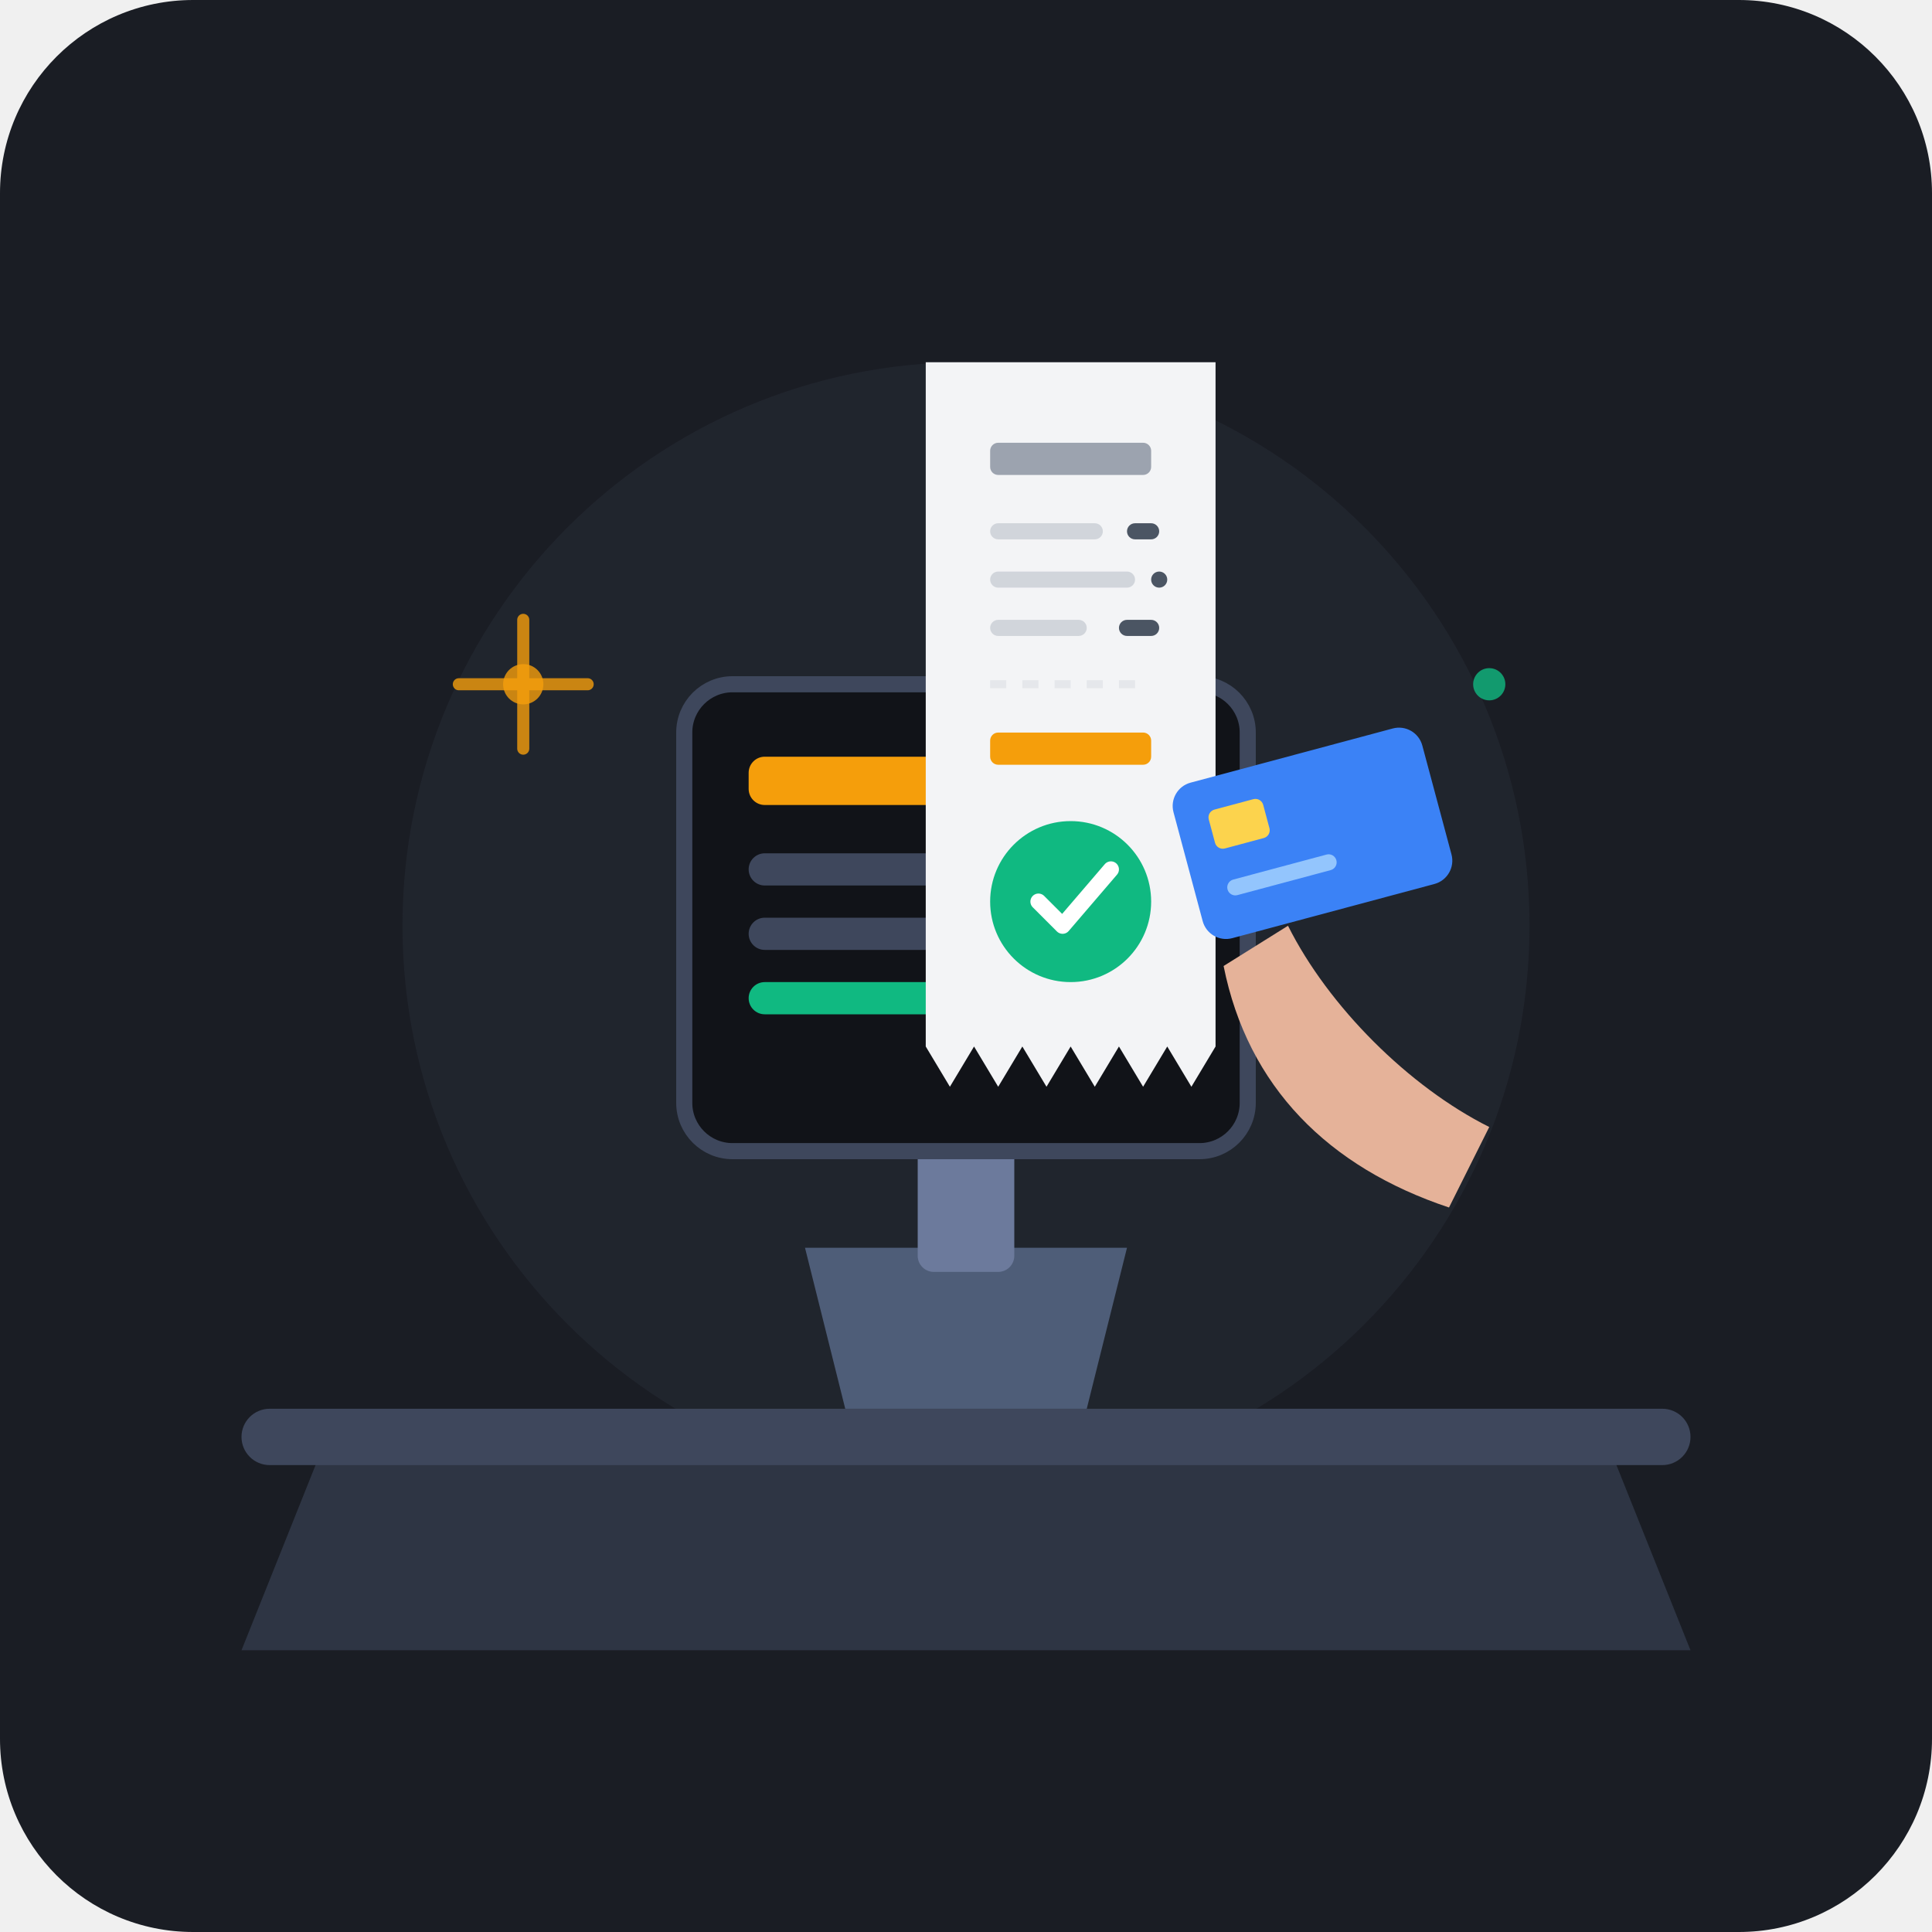
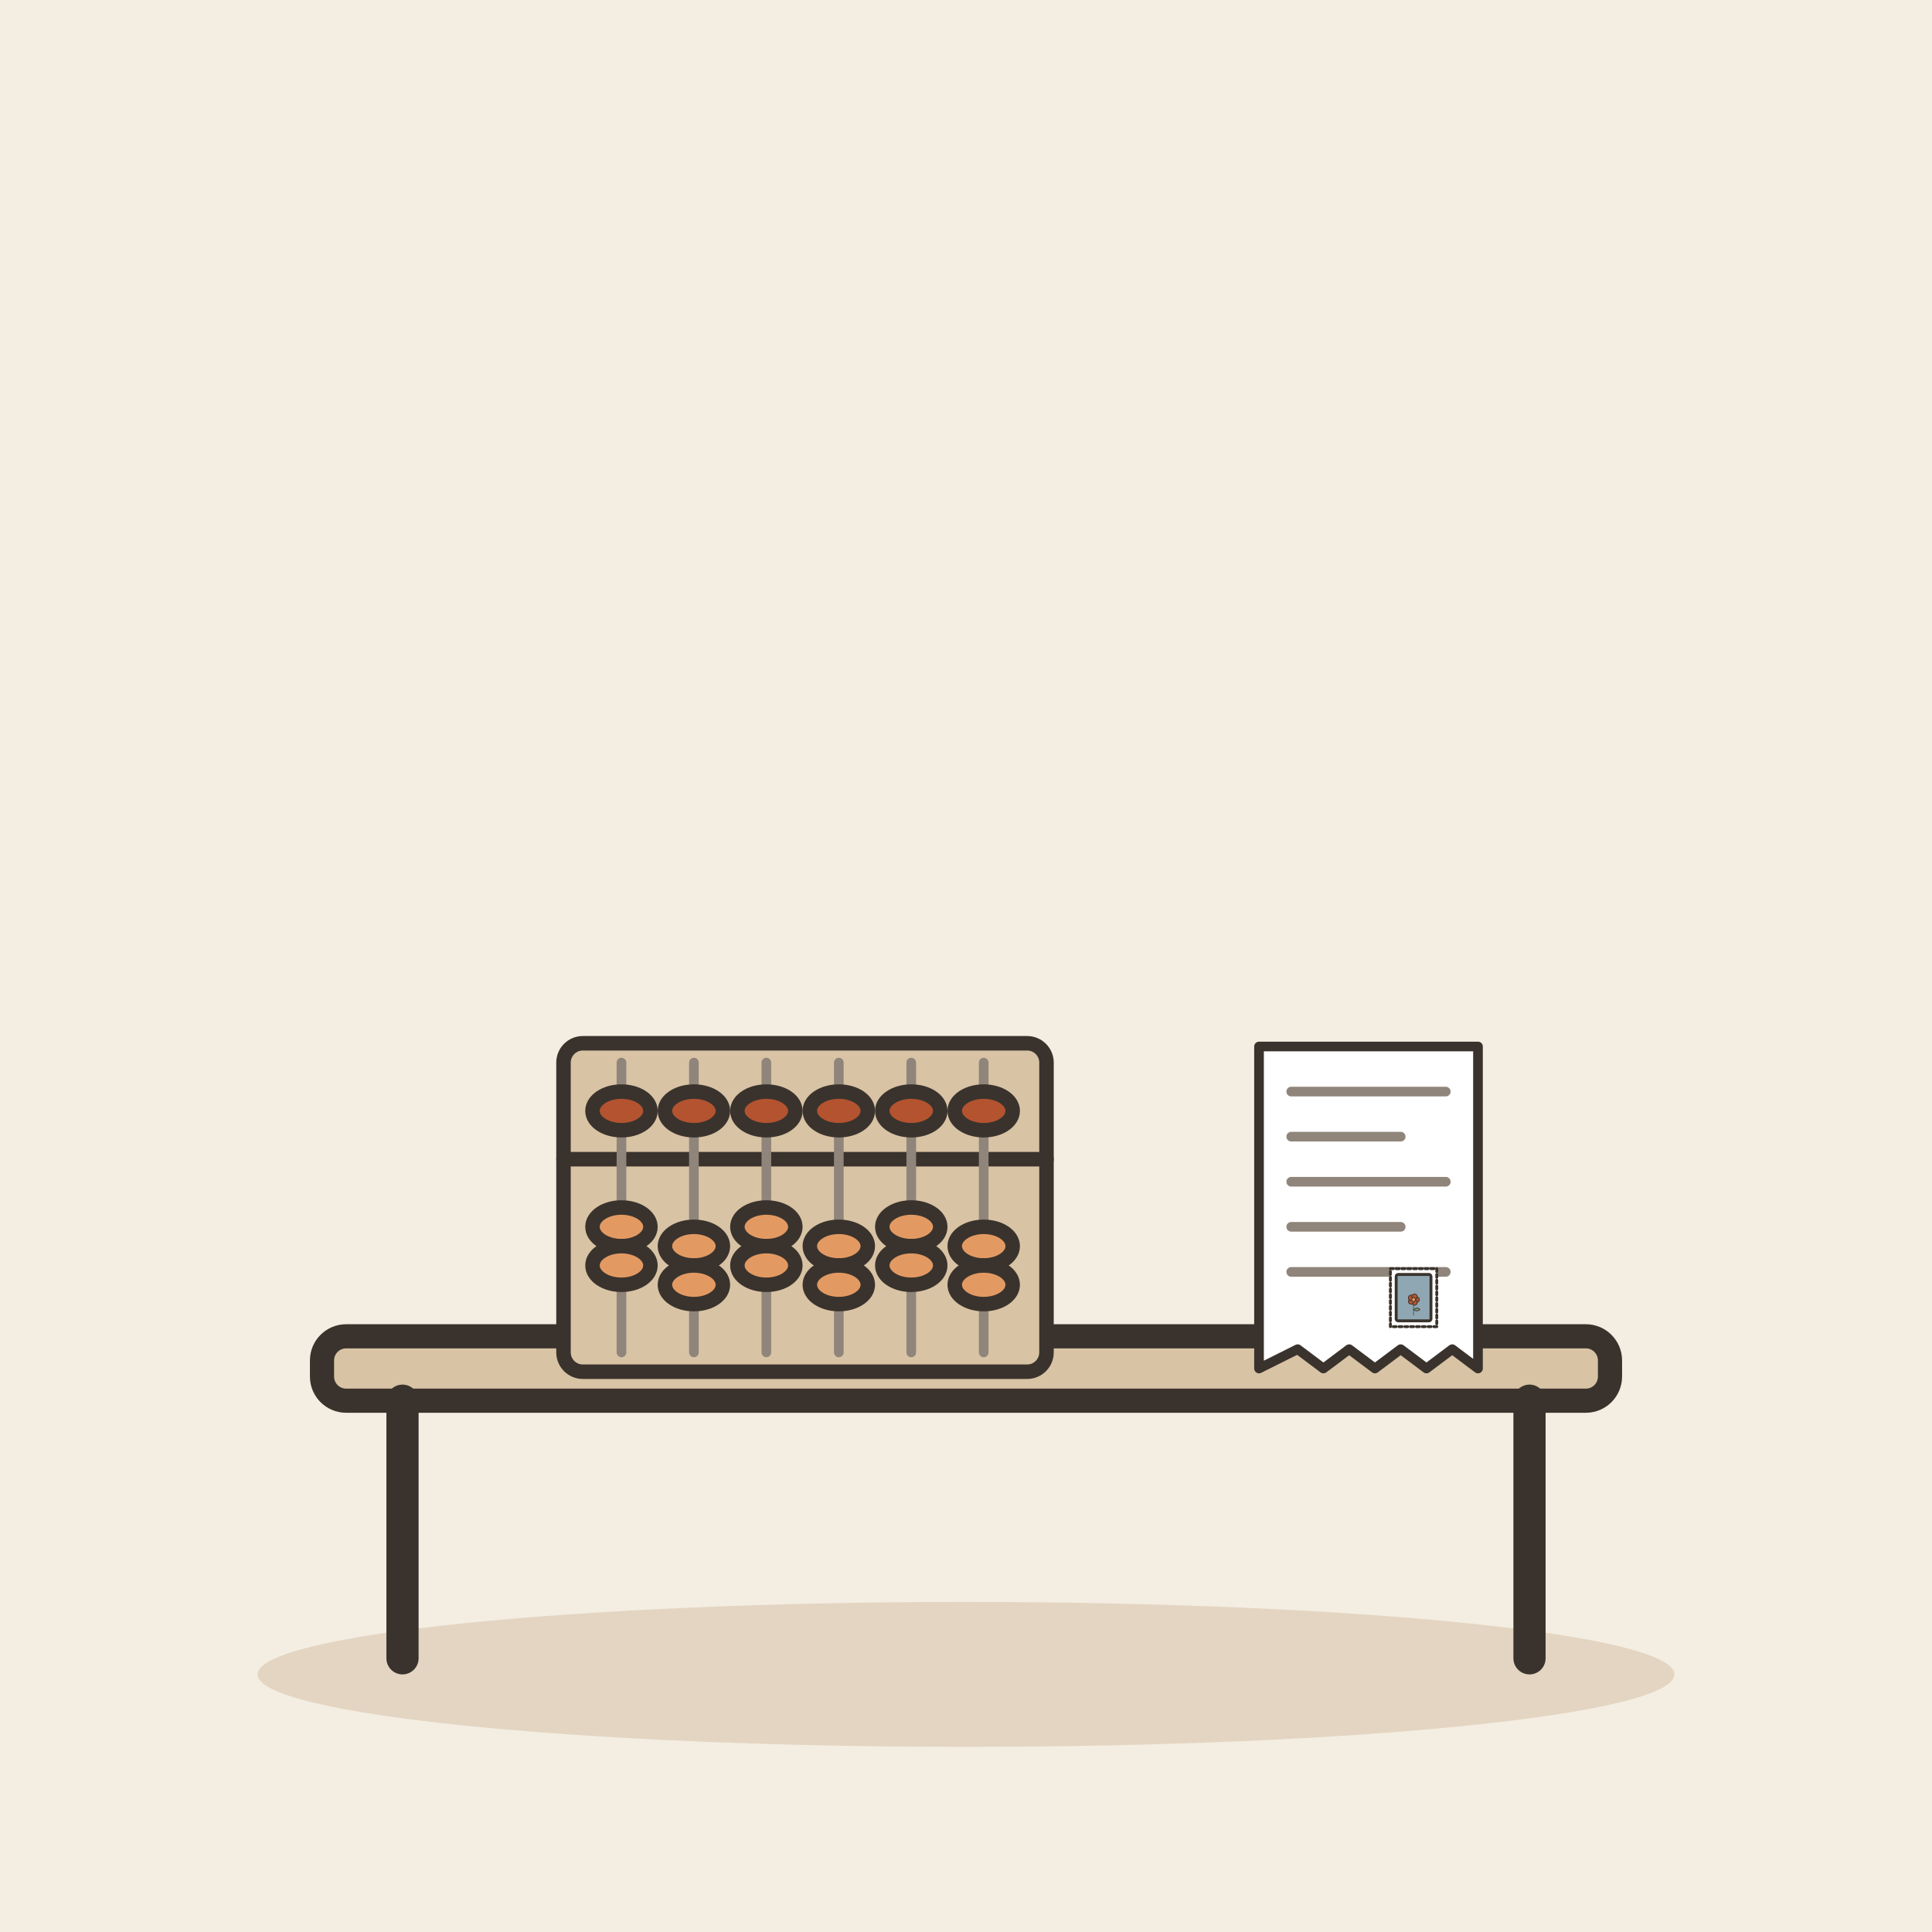
- <svg xmlns="http://www.w3.org/2000/svg" viewBox="0 0 240 240">
-   <rect width="240" height="240" rx="24" fill="#1A1D24" />
-   <circle cx="120" cy="115" r="70" fill="#252A34" opacity="0.6" />
-   <path d="M 40 180 L 200 180 L 210 205 L 30 205 Z" fill="#2E3544" />
-   <rect x="30" y="175" width="180" height="7" rx="3.5" fill="#3E475C" />
-   <path d="M 105 175 L 135 175 L 140 155 L 100 155 Z" fill="#4E5D78" />
-   <rect x="114" y="140" width="12" height="18" fill="#6C7A9C" rx="2" />
-   <rect x="85" y="85" width="70" height="58" rx="6" fill="#111318" stroke="#3E475C" stroke-width="2" />
-   <rect x="93" y="94" width="30" height="6" rx="2" fill="#F59E0B" />
-   <rect x="93" y="106" width="54" height="4" rx="2" fill="#3E475C" />
-   <rect x="93" y="114" width="45" height="4" rx="2" fill="#3E475C" />
-   <rect x="93" y="122" width="25" height="4" rx="2" fill="#10B981" />
-   <circle cx="138" cy="124" r="6" fill="#10B981" />
-   <path d="M 135 124 L 137 126 L 141 121" fill="none" stroke="#FFFFFF" stroke-width="1.5" stroke-linecap="round" stroke-linejoin="round" />
-   <g transform="translate(115, 45)">
-     <path d="M 0 0               L 36 0               L 36 85               L 33 90 L 30 85 L 27 90 L 24 85 L 21 90 L 18 85 L 15 90 L 12 85 L 9 90 L 6 85 L 3 90 L 0 85               Z" fill="#F3F4F6" />
-     <rect x="8" y="10" width="20" height="4" rx="1" fill="#9CA3AF" />
-     <rect x="8" y="20" width="14" height="2" rx="1" fill="#D1D5DB" />
-     <rect x="25" y="20" width="4" height="2" rx="1" fill="#4B5563" />
-     <rect x="8" y="26" width="18" height="2" rx="1" fill="#D1D5DB" />
-     <rect x="28" y="26" width="2" height="2" rx="1" fill="#4B5563" />
-     <rect x="8" y="32" width="12" height="2" rx="1" fill="#D1D5DB" />
-     <rect x="24" y="32" width="5" height="2" rx="1" fill="#4B5563" />
-     <line x1="8" y1="40" x2="28" y2="40" stroke="#E5E7EB" stroke-dasharray="2 2" stroke-width="1" />
-     <rect x="8" y="46" width="20" height="4" rx="1" fill="#F59E0B" />
-     <circle cx="18" cy="67" r="10" fill="#10B981" />
-     <path d="M 14 67 L 17 70 L 23 63" fill="none" stroke="#FFFFFF" stroke-width="2" stroke-linecap="round" stroke-linejoin="round" />
+ <svg xmlns="http://www.w3.org/2000/svg" viewBox="0 0 240 240" data-style="editorial">
+   <rect width="240" height="240" fill="#F4EDE2" />
+   <ellipse cx="120" cy="208" rx="88" ry="9" fill="#E3D5C1" />
+   <g transform="translate(120 206)">
+     <rect x="-80" y="-40" width="160" height="8" rx="3" fill="#D8C3A5" stroke="#3A332D" stroke-width="3" stroke-linecap="round" stroke-linejoin="round" />
+     <path d="M-70 -32L-70 0" stroke="#3A332D" stroke-width="4" stroke-linecap="round" fill="none" />
+     <path d="M70 -32L70 0" stroke="#3A332D" stroke-width="4" stroke-linecap="round" fill="none" />
  </g>
-   <path d="M 180 150 C 165 145 155 135 152 120 L 160 115 C 165 125 175 135 185 140 Z" fill="#E5B299" />
-   <g transform="translate(145, 98) rotate(-15)">
-     <rect width="32" height="20" rx="3" fill="#3B82F6" />
-     <rect x="4" y="4" width="7" height="5" rx="1" fill="#FCD34D" />
-     <rect x="4" y="13" width="14" height="2" rx="1" fill="#93C5FD" />
+   <g transform="translate(100 150) scale(0.6 0.6)">
+     <rect x="-50" y="-34" width="100" height="68" rx="4" fill="#D8C3A5" stroke="#3A332D" stroke-width="3" stroke-linecap="round" stroke-linejoin="round" />
+     <path d="M-50 -10L50 -10" stroke="#3A332D" stroke-width="3" stroke-linecap="round" fill="none" />
+     <path d="M-38 -30L-38 30" stroke="#8F857A" stroke-width="2" stroke-linecap="round" fill="none" />
+     <ellipse cx="-38" cy="-20" rx="6" ry="4" fill="#B4532F" stroke="#3A332D" stroke-width="3" stroke-linecap="round" stroke-linejoin="round" />
+     <ellipse cx="-38" cy="4" rx="6" ry="4" fill="#E39A62" stroke="#3A332D" stroke-width="3" stroke-linecap="round" stroke-linejoin="round" />
+     <ellipse cx="-38" cy="12" rx="6" ry="4" fill="#E39A62" stroke="#3A332D" stroke-width="3" stroke-linecap="round" stroke-linejoin="round" />
+     <path d="M-23 -30L-23 30" stroke="#8F857A" stroke-width="2" stroke-linecap="round" fill="none" />
+     <ellipse cx="-23" cy="-20" rx="6" ry="4" fill="#B4532F" stroke="#3A332D" stroke-width="3" stroke-linecap="round" stroke-linejoin="round" />
+     <ellipse cx="-23" cy="8" rx="6" ry="4" fill="#E39A62" stroke="#3A332D" stroke-width="3" stroke-linecap="round" stroke-linejoin="round" />
+     <ellipse cx="-23" cy="16" rx="6" ry="4" fill="#E39A62" stroke="#3A332D" stroke-width="3" stroke-linecap="round" stroke-linejoin="round" />
+     <path d="M-8 -30L-8 30" stroke="#8F857A" stroke-width="2" stroke-linecap="round" fill="none" />
+     <ellipse cx="-8" cy="-20" rx="6" ry="4" fill="#B4532F" stroke="#3A332D" stroke-width="3" stroke-linecap="round" stroke-linejoin="round" />
+     <ellipse cx="-8" cy="4" rx="6" ry="4" fill="#E39A62" stroke="#3A332D" stroke-width="3" stroke-linecap="round" stroke-linejoin="round" />
+     <ellipse cx="-8" cy="12" rx="6" ry="4" fill="#E39A62" stroke="#3A332D" stroke-width="3" stroke-linecap="round" stroke-linejoin="round" />
+     <path d="M7 -30L7 30" stroke="#8F857A" stroke-width="2" stroke-linecap="round" fill="none" />
+     <ellipse cx="7" cy="-20" rx="6" ry="4" fill="#B4532F" stroke="#3A332D" stroke-width="3" stroke-linecap="round" stroke-linejoin="round" />
+     <ellipse cx="7" cy="8" rx="6" ry="4" fill="#E39A62" stroke="#3A332D" stroke-width="3" stroke-linecap="round" stroke-linejoin="round" />
+     <ellipse cx="7" cy="16" rx="6" ry="4" fill="#E39A62" stroke="#3A332D" stroke-width="3" stroke-linecap="round" stroke-linejoin="round" />
+     <path d="M22 -30L22 30" stroke="#8F857A" stroke-width="2" stroke-linecap="round" fill="none" />
+     <ellipse cx="22" cy="-20" rx="6" ry="4" fill="#B4532F" stroke="#3A332D" stroke-width="3" stroke-linecap="round" stroke-linejoin="round" />
+     <ellipse cx="22" cy="4" rx="6" ry="4" fill="#E39A62" stroke="#3A332D" stroke-width="3" stroke-linecap="round" stroke-linejoin="round" />
+     <ellipse cx="22" cy="12" rx="6" ry="4" fill="#E39A62" stroke="#3A332D" stroke-width="3" stroke-linecap="round" stroke-linejoin="round" />
+     <path d="M37 -30L37 30" stroke="#8F857A" stroke-width="2" stroke-linecap="round" fill="none" />
+     <ellipse cx="37" cy="-20" rx="6" ry="4" fill="#B4532F" stroke="#3A332D" stroke-width="3" stroke-linecap="round" stroke-linejoin="round" />
+     <ellipse cx="37" cy="8" rx="6" ry="4" fill="#E39A62" stroke="#3A332D" stroke-width="3" stroke-linecap="round" stroke-linejoin="round" />
+     <ellipse cx="37" cy="16" rx="6" ry="4" fill="#E39A62" stroke="#3A332D" stroke-width="3" stroke-linecap="round" stroke-linejoin="round" />
  </g>
-   <circle cx="65" cy="85" r="2.5" fill="#F59E0B" opacity="0.8" />
-   <path d="M 65 77 L 65 93 M 57 85 L 73 85" stroke="#F59E0B" stroke-width="1.5" stroke-linecap="round" opacity="0.8" />
-   <circle cx="185" cy="85" r="2" fill="#10B981" opacity="0.8" />
+   <g transform="translate(170 150) scale(0.4 0.4)">
+     <path d="M-34 -50L34 -50L34 50L26 44L18 50L10 44L2 50L-6 44L-14 50L-22 44L-34 50Z" fill="#FFFFFF" stroke="#3A332D" stroke-width="3" stroke-linecap="round" stroke-linejoin="round" />
+     <path d="M-24 -36L24 -36" stroke="#8F857A" stroke-width="3" stroke-linecap="round" fill="none" />
+     <path d="M-24 -22L10 -22" stroke="#8F857A" stroke-width="3" stroke-linecap="round" fill="none" />
+     <path d="M-24 -8L24 -8" stroke="#8F857A" stroke-width="3" stroke-linecap="round" fill="none" />
+     <path d="M-24 6L10 6" stroke="#8F857A" stroke-width="3" stroke-linecap="round" fill="none" />
+     <path d="M-24 20L24 20" stroke="#8F857A" stroke-width="3" stroke-linecap="round" fill="none" />
+     <g transform="translate(14 28) scale(0.3 0.3)">
+       <rect x="-24" y="-30" width="48" height="60" rx="0" fill="#FFFFFF" stroke="#3A332D" stroke-width="3" stroke-linecap="round" stroke-linejoin="round" stroke-dasharray="3 3" />
+       <rect x="-18" y="-24" width="36" height="48" rx="2" fill="#8FA7B3" stroke="#3A332D" stroke-width="3" stroke-linecap="round" stroke-linejoin="round" />
+       <g transform="translate(0 18) scale(0.4 0.4)">
+         <path d="M0 0L0 -36" stroke="#5C7D68" stroke-width="3" stroke-linecap="round" fill="none" />
+         <path d="M0 -14Q12 -22 16 -14Q8 -8 0 -14Z" fill="#7E9C86" stroke="#3A332D" stroke-width="2" stroke-linecap="round" stroke-linejoin="round" />
+         <circle cx="8" cy="-40" r="7" fill="#B4532F" stroke="#3A332D" stroke-linecap="round" stroke-linejoin="round" stroke-width="2" />
+         <circle cx="2.472" cy="-32.392" r="7" fill="#B4532F" stroke="#3A332D" stroke-linecap="round" stroke-linejoin="round" stroke-width="2" />
+         <circle cx="-6.472" cy="-35.298" r="7" fill="#B4532F" stroke="#3A332D" stroke-linecap="round" stroke-linejoin="round" stroke-width="2" />
+         <circle cx="-6.472" cy="-44.702" r="7" fill="#B4532F" stroke="#3A332D" stroke-linecap="round" stroke-linejoin="round" stroke-width="2" />
+         <circle cx="2.472" cy="-47.608" r="7" fill="#B4532F" stroke="#3A332D" stroke-linecap="round" stroke-linejoin="round" stroke-width="2" />
+         <circle cx="0" cy="-40" r="5" fill="#E39A62" stroke="#3A332D" stroke-linecap="round" stroke-linejoin="round" stroke-width="2" />
+       </g>
+     </g>
+   </g>
</svg>
